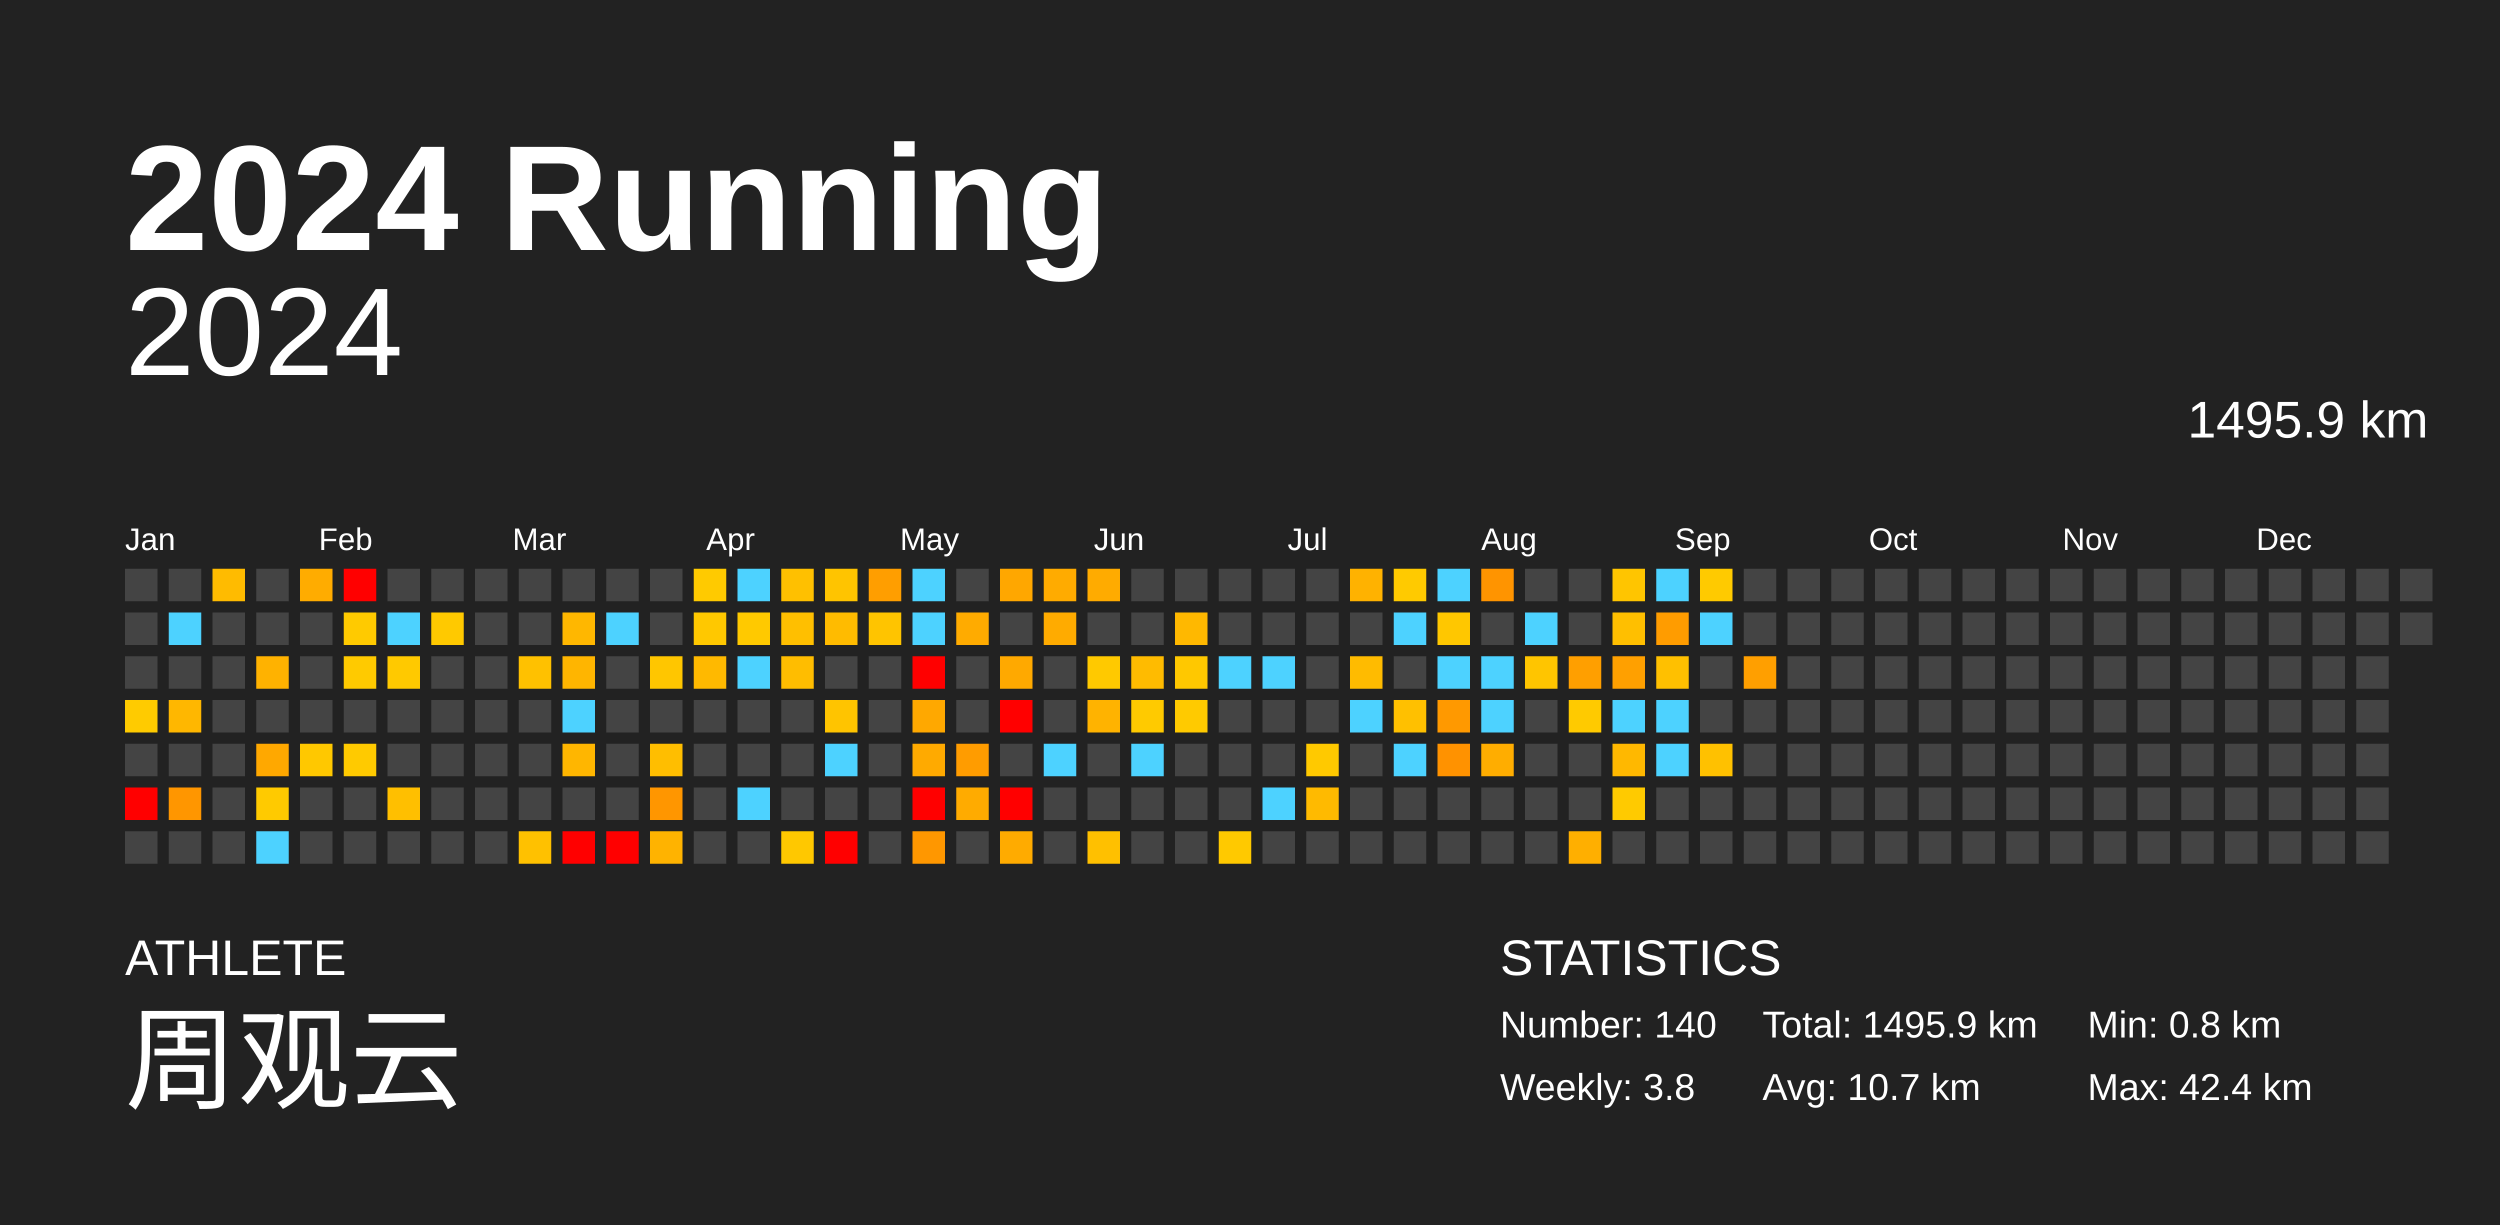
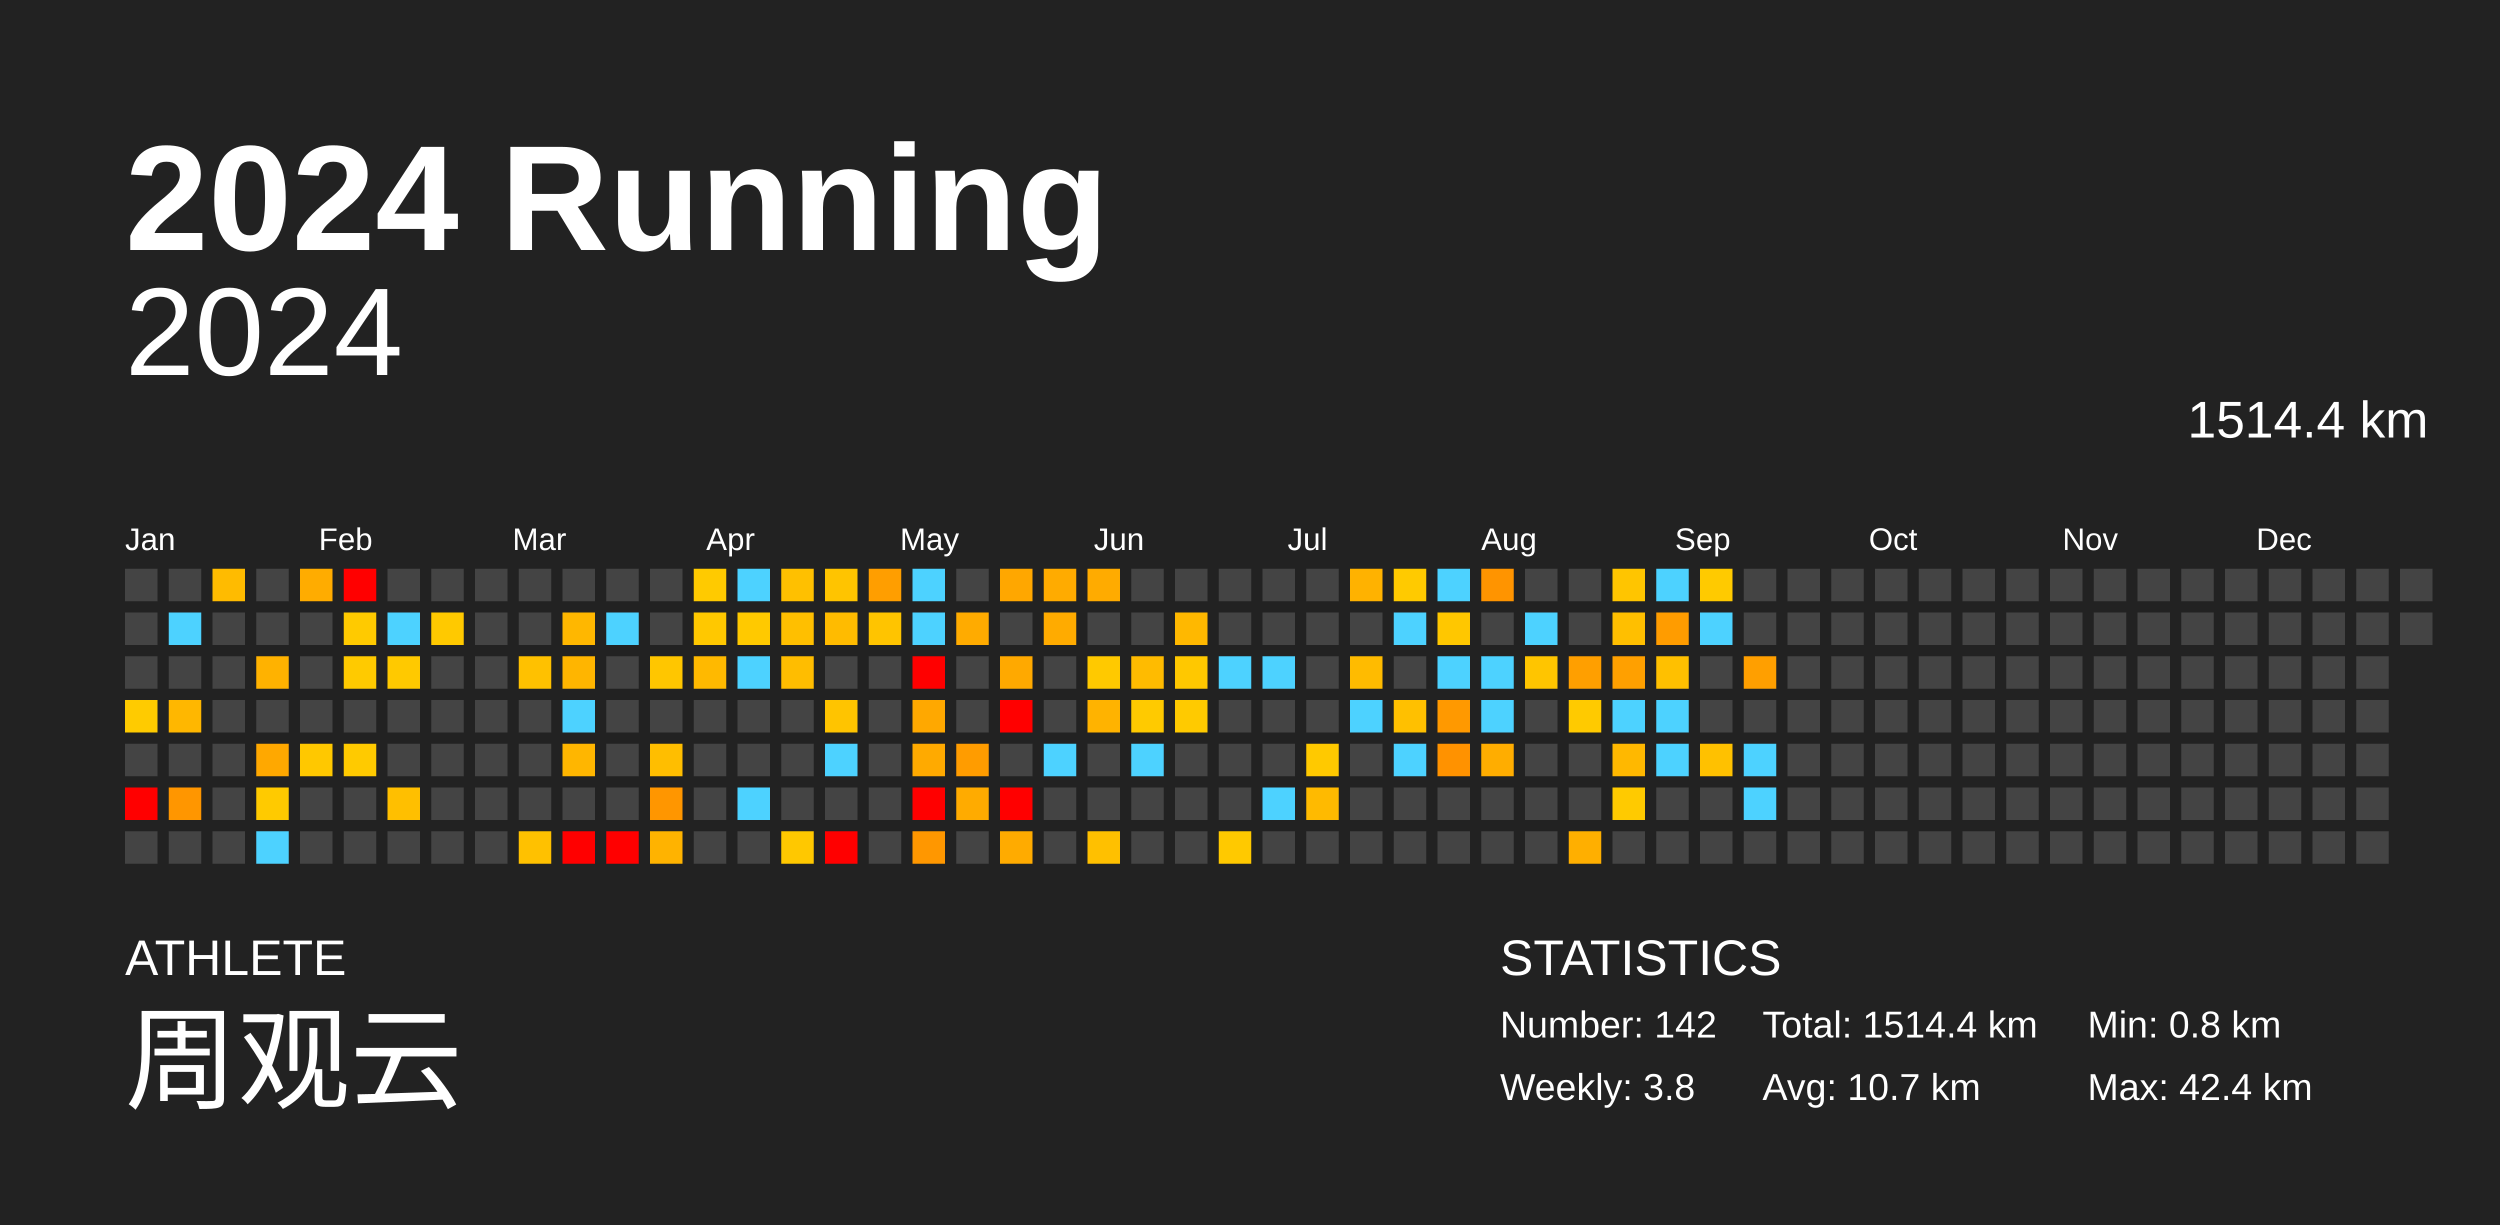
<svg xmlns="http://www.w3.org/2000/svg" baseProfile="full" height="98mm" version="1.1" viewBox="0,0,200,98" width="200mm">
  <defs />
  <rect fill="#222222" height="98" width="200" x="0" y="0" />
  <text fill="#FFFFFF" style="font-size:12px; font-family:Arial; font-weight:bold;" x="10" y="20">2024 Running</text>
  <text fill="#FFFFFF" style="font-size:4px; font-family:Arial" x="10" y="78">ATHLETE</text>
  <text fill="#FFFFFF" style="font-size:9px; font-family:Arial" x="10" y="88">周观云</text>
  <text fill="#FFFFFF" style="font-size:4px; font-family:Arial" x="120" y="78">STATISTICS</text>
-   <text fill="#FFFFFF" style="font-size:3px; font-family:Arial" x="120" y="83">Number: 140</text>
+   <text fill="#FFFFFF" style="font-size:3px; font-family:Arial" x="120" y="83">Number: 142</text>
  <text fill="#FFFFFF" style="font-size:3px; font-family:Arial" x="120" y="88">Weekly: 3.8</text>
-   <text fill="#FFFFFF" style="font-size:3px; font-family:Arial" x="141" y="83">Total: 1495.9 km</text>
+   <text fill="#FFFFFF" style="font-size:3px; font-family:Arial" x="141" y="83">Total: 1514.4 km</text>
  <text fill="#FFFFFF" style="font-size:3px; font-family:Arial" x="141" y="88">Avg: 10.7 km</text>
  <text fill="#FFFFFF" style="font-size:3px; font-family:Arial" x="167" y="83">Min: 0.8 km</text>
  <text fill="#FFFFFF" style="font-size:3px; font-family:Arial" x="167" y="88">Max: 42.4 km</text>
  <text alignment-baseline="hanging" fill="#FFFFFF" style="font-size:10.0px; font-family:Arial;" x="10" y="30">2024</text>
-   <text alignment-baseline="hanging" fill="#FFFFFF" style="font-size:4.125px; font-family:Arial;" x="175" y="35">1495.9 km</text>
+   <text alignment-baseline="hanging" fill="#FFFFFF" style="font-size:4.125px; font-family:Arial;" x="175" y="35">1514.4 km</text>
  <text fill="#FFFFFF" style="font-size:2.5px; font-family:Arial" x="10.0" y="44">Jan</text>
  <text fill="#FFFFFF" style="font-size:2.5px; font-family:Arial" x="25.5" y="44">Feb</text>
  <text fill="#FFFFFF" style="font-size:2.5px; font-family:Arial" x="41.0" y="44">Mar</text>
  <text fill="#FFFFFF" style="font-size:2.5px; font-family:Arial" x="56.5" y="44">Apr</text>
  <text fill="#FFFFFF" style="font-size:2.5px; font-family:Arial" x="72.0" y="44">May</text>
  <text fill="#FFFFFF" style="font-size:2.5px; font-family:Arial" x="87.5" y="44">Jun</text>
  <text fill="#FFFFFF" style="font-size:2.5px; font-family:Arial" x="103.0" y="44">Jul</text>
  <text fill="#FFFFFF" style="font-size:2.5px; font-family:Arial" x="118.5" y="44">Aug</text>
  <text fill="#FFFFFF" style="font-size:2.5px; font-family:Arial" x="134.0" y="44">Sep</text>
  <text fill="#FFFFFF" style="font-size:2.5px; font-family:Arial" x="149.5" y="44">Oct</text>
  <text fill="#FFFFFF" style="font-size:2.5px; font-family:Arial" x="165.0" y="44">Nov</text>
  <text fill="#FFFFFF" style="font-size:2.5px; font-family:Arial" x="180.5" y="44">Dec</text>
  <rect fill="#444444" height="2.6" width="2.6" x="10.0" y="45.5" />
  <rect fill="#444444" height="2.6" width="2.6" x="10.0" y="49.0" />
  <rect fill="#444444" height="2.6" width="2.6" x="10.0" y="52.5" />
  <rect fill="#ffcb00" height="2.6" width="2.6" x="10.0" y="56.0" />
  <rect fill="#444444" height="2.6" width="2.6" x="10.0" y="59.5" />
  <rect fill="red" height="2.6" width="2.6" x="10.0" y="63.0" />
  <rect fill="#444444" height="2.6" width="2.6" x="10.0" y="66.5" />
  <rect fill="#444444" height="2.6" width="2.6" x="13.5" y="45.5" />
  <rect fill="#4dd2ff" height="2.6" width="2.6" x="13.5" y="49.0" />
  <rect fill="#444444" height="2.6" width="2.6" x="13.5" y="52.5" />
  <rect fill="#ffb700" height="2.6" width="2.6" x="13.5" y="56.0" />
  <rect fill="#444444" height="2.6" width="2.6" x="13.5" y="59.5" />
  <rect fill="#ff9600" height="2.6" width="2.6" x="13.5" y="63.0" />
  <rect fill="#444444" height="2.6" width="2.6" x="13.5" y="66.5" />
  <rect fill="#ffbb00" height="2.6" width="2.6" x="17.0" y="45.5" />
  <rect fill="#444444" height="2.6" width="2.6" x="17.0" y="49.0" />
  <rect fill="#444444" height="2.6" width="2.6" x="17.0" y="52.5" />
  <rect fill="#444444" height="2.6" width="2.6" x="17.0" y="56.0" />
  <rect fill="#444444" height="2.6" width="2.6" x="17.0" y="59.5" />
  <rect fill="#444444" height="2.6" width="2.6" x="17.0" y="63.0" />
  <rect fill="#444444" height="2.6" width="2.6" x="17.0" y="66.5" />
  <rect fill="#444444" height="2.6" width="2.6" x="20.5" y="45.5" />
  <rect fill="#444444" height="2.6" width="2.6" x="20.5" y="49.0" />
  <rect fill="#ffb200" height="2.6" width="2.6" x="20.5" y="52.5" />
  <rect fill="#444444" height="2.6" width="2.6" x="20.5" y="56.0" />
  <rect fill="#ffa800" height="2.6" width="2.6" x="20.5" y="59.5" />
  <rect fill="#ffca00" height="2.6" width="2.6" x="20.5" y="63.0" />
  <rect fill="#4dd2ff" height="2.6" width="2.6" x="20.5" y="66.5" />
  <rect fill="#ffac00" height="2.6" width="2.6" x="24.0" y="45.5" />
  <rect fill="#444444" height="2.6" width="2.6" x="24.0" y="49.0" />
  <rect fill="#444444" height="2.6" width="2.6" x="24.0" y="52.5" />
  <rect fill="#444444" height="2.6" width="2.6" x="24.0" y="56.0" />
  <rect fill="#ffc800" height="2.6" width="2.6" x="24.0" y="59.5" />
  <rect fill="#444444" height="2.6" width="2.6" x="24.0" y="63.0" />
  <rect fill="#444444" height="2.6" width="2.6" x="24.0" y="66.5" />
  <rect fill="red" height="2.6" width="2.6" x="27.5" y="45.5" />
  <rect fill="#ffca00" height="2.6" width="2.6" x="27.5" y="49.0" />
  <rect fill="#ffca00" height="2.6" width="2.6" x="27.5" y="52.5" />
  <rect fill="#444444" height="2.6" width="2.6" x="27.5" y="56.0" />
  <rect fill="#ffca00" height="2.6" width="2.6" x="27.5" y="59.5" />
  <rect fill="#444444" height="2.6" width="2.6" x="27.5" y="63.0" />
  <rect fill="#444444" height="2.6" width="2.6" x="27.5" y="66.5" />
  <rect fill="#444444" height="2.6" width="2.6" x="31.0" y="45.5" />
  <rect fill="#4dd2ff" height="2.6" width="2.6" x="31.0" y="49.0" />
  <rect fill="#ffc900" height="2.6" width="2.6" x="31.0" y="52.5" />
  <rect fill="#444444" height="2.6" width="2.6" x="31.0" y="56.0" />
  <rect fill="#444444" height="2.6" width="2.6" x="31.0" y="59.5" />
  <rect fill="#ffbf00" height="2.6" width="2.6" x="31.0" y="63.0" />
  <rect fill="#444444" height="2.6" width="2.6" x="31.0" y="66.5" />
  <rect fill="#444444" height="2.6" width="2.6" x="34.5" y="45.5" />
  <rect fill="#ffc900" height="2.6" width="2.6" x="34.5" y="49.0" />
  <rect fill="#444444" height="2.6" width="2.6" x="34.5" y="52.5" />
  <rect fill="#444444" height="2.6" width="2.6" x="34.5" y="56.0" />
  <rect fill="#444444" height="2.6" width="2.6" x="34.5" y="59.5" />
  <rect fill="#444444" height="2.6" width="2.6" x="34.5" y="63.0" />
  <rect fill="#444444" height="2.6" width="2.6" x="34.5" y="66.5" />
  <rect fill="#444444" height="2.6" width="2.6" x="38.0" y="45.5" />
  <rect fill="#444444" height="2.6" width="2.6" x="38.0" y="49.0" />
  <rect fill="#444444" height="2.6" width="2.6" x="38.0" y="52.5" />
  <rect fill="#444444" height="2.6" width="2.6" x="38.0" y="56.0" />
  <rect fill="#444444" height="2.6" width="2.6" x="38.0" y="59.5" />
  <rect fill="#444444" height="2.6" width="2.6" x="38.0" y="63.0" />
  <rect fill="#444444" height="2.6" width="2.6" x="38.0" y="66.5" />
  <rect fill="#444444" height="2.6" width="2.6" x="41.5" y="45.5" />
  <rect fill="#444444" height="2.6" width="2.6" x="41.5" y="49.0" />
  <rect fill="#ffc100" height="2.6" width="2.6" x="41.5" y="52.5" />
  <rect fill="#444444" height="2.6" width="2.6" x="41.5" y="56.0" />
  <rect fill="#444444" height="2.6" width="2.6" x="41.5" y="59.5" />
  <rect fill="#444444" height="2.6" width="2.6" x="41.5" y="63.0" />
  <rect fill="#ffc100" height="2.6" width="2.6" x="41.5" y="66.5" />
  <rect fill="#444444" height="2.6" width="2.6" x="45.0" y="45.5" />
  <rect fill="#ffb700" height="2.6" width="2.6" x="45.0" y="49.0" />
  <rect fill="#ffb500" height="2.6" width="2.6" x="45.0" y="52.5" />
  <rect fill="#4dd2ff" height="2.6" width="2.6" x="45.0" y="56.0" />
  <rect fill="#ffb600" height="2.6" width="2.6" x="45.0" y="59.5" />
  <rect fill="#444444" height="2.6" width="2.6" x="45.0" y="63.0" />
  <rect fill="red" height="2.6" width="2.6" x="45.0" y="66.5" />
  <rect fill="#444444" height="2.6" width="2.6" x="48.5" y="45.5" />
  <rect fill="#4dd2ff" height="2.6" width="2.6" x="48.5" y="49.0" />
  <rect fill="#444444" height="2.6" width="2.6" x="48.5" y="52.5" />
  <rect fill="#444444" height="2.6" width="2.6" x="48.5" y="56.0" />
  <rect fill="#444444" height="2.6" width="2.6" x="48.5" y="59.5" />
  <rect fill="#444444" height="2.6" width="2.6" x="48.5" y="63.0" />
  <rect fill="red" height="2.6" width="2.6" x="48.5" y="66.5" />
  <rect fill="#444444" height="2.6" width="2.6" x="52.0" y="45.5" />
  <rect fill="#444444" height="2.6" width="2.6" x="52.0" y="49.0" />
  <rect fill="#ffc600" height="2.6" width="2.6" x="52.0" y="52.5" />
  <rect fill="#444444" height="2.6" width="2.6" x="52.0" y="56.0" />
  <rect fill="#ffbe00" height="2.6" width="2.6" x="52.0" y="59.5" />
  <rect fill="#ff9600" height="2.6" width="2.6" x="52.0" y="63.0" />
  <rect fill="#ffb300" height="2.6" width="2.6" x="52.0" y="66.5" />
  <rect fill="#ffca00" height="2.6" width="2.6" x="55.5" y="45.5" />
  <rect fill="#ffc800" height="2.6" width="2.6" x="55.5" y="49.0" />
  <rect fill="#ffb900" height="2.6" width="2.6" x="55.5" y="52.5" />
  <rect fill="#444444" height="2.6" width="2.6" x="55.5" y="56.0" />
  <rect fill="#444444" height="2.6" width="2.6" x="55.5" y="59.5" />
  <rect fill="#444444" height="2.6" width="2.6" x="55.5" y="63.0" />
  <rect fill="#444444" height="2.6" width="2.6" x="55.5" y="66.5" />
  <rect fill="#4dd2ff" height="2.6" width="2.6" x="59.0" y="45.5" />
  <rect fill="#ffc900" height="2.6" width="2.6" x="59.0" y="49.0" />
  <rect fill="#4dd2ff" height="2.6" width="2.6" x="59.0" y="52.5" />
  <rect fill="#444444" height="2.6" width="2.6" x="59.0" y="56.0" />
  <rect fill="#444444" height="2.6" width="2.6" x="59.0" y="59.5" />
  <rect fill="#4dd2ff" height="2.6" width="2.6" x="59.0" y="63.0" />
  <rect fill="#444444" height="2.6" width="2.6" x="59.0" y="66.5" />
  <rect fill="#ffc000" height="2.6" width="2.6" x="62.5" y="45.5" />
  <rect fill="#ffbf00" height="2.6" width="2.6" x="62.5" y="49.0" />
  <rect fill="#ffbd00" height="2.6" width="2.6" x="62.5" y="52.5" />
  <rect fill="#444444" height="2.6" width="2.6" x="62.5" y="56.0" />
  <rect fill="#444444" height="2.6" width="2.6" x="62.5" y="59.5" />
  <rect fill="#444444" height="2.6" width="2.6" x="62.5" y="63.0" />
  <rect fill="#ffc800" height="2.6" width="2.6" x="62.5" y="66.5" />
  <rect fill="#ffc400" height="2.6" width="2.6" x="66.0" y="45.5" />
  <rect fill="#ffbb00" height="2.6" width="2.6" x="66.0" y="49.0" />
  <rect fill="#444444" height="2.6" width="2.6" x="66.0" y="52.5" />
  <rect fill="#ffc400" height="2.6" width="2.6" x="66.0" y="56.0" />
  <rect fill="#4dd2ff" height="2.6" width="2.6" x="66.0" y="59.5" />
  <rect fill="#444444" height="2.6" width="2.6" x="66.0" y="63.0" />
  <rect fill="red" height="2.6" width="2.6" x="66.0" y="66.5" />
  <rect fill="#ff9e00" height="2.6" width="2.6" x="69.5" y="45.5" />
  <rect fill="#ffc400" height="2.6" width="2.6" x="69.5" y="49.0" />
  <rect fill="#444444" height="2.6" width="2.6" x="69.5" y="52.5" />
  <rect fill="#444444" height="2.6" width="2.6" x="69.5" y="56.0" />
  <rect fill="#444444" height="2.6" width="2.6" x="69.5" y="59.5" />
  <rect fill="#444444" height="2.6" width="2.6" x="69.5" y="63.0" />
  <rect fill="#444444" height="2.6" width="2.6" x="69.5" y="66.5" />
  <rect fill="#4dd2ff" height="2.6" width="2.6" x="73.0" y="45.5" />
  <rect fill="#4dd2ff" height="2.6" width="2.6" x="73.0" y="49.0" />
  <rect fill="red" height="2.6" width="2.6" x="73.0" y="52.5" />
  <rect fill="#ffa800" height="2.6" width="2.6" x="73.0" y="56.0" />
  <rect fill="#ffaa00" height="2.6" width="2.6" x="73.0" y="59.5" />
  <rect fill="red" height="2.6" width="2.6" x="73.0" y="63.0" />
  <rect fill="#ff9700" height="2.6" width="2.6" x="73.0" y="66.5" />
  <rect fill="#444444" height="2.6" width="2.6" x="76.5" y="45.5" />
  <rect fill="#ffab00" height="2.6" width="2.6" x="76.5" y="49.0" />
  <rect fill="#444444" height="2.6" width="2.6" x="76.5" y="52.5" />
  <rect fill="#444444" height="2.6" width="2.6" x="76.5" y="56.0" />
  <rect fill="#ff9c00" height="2.6" width="2.6" x="76.5" y="59.5" />
  <rect fill="#ffab00" height="2.6" width="2.6" x="76.5" y="63.0" />
  <rect fill="#444444" height="2.6" width="2.6" x="76.5" y="66.5" />
  <rect fill="#ffa700" height="2.6" width="2.6" x="80.0" y="45.5" />
  <rect fill="#444444" height="2.6" width="2.6" x="80.0" y="49.0" />
  <rect fill="#ffa900" height="2.6" width="2.6" x="80.0" y="52.5" />
  <rect fill="red" height="2.6" width="2.6" x="80.0" y="56.0" />
  <rect fill="#444444" height="2.6" width="2.6" x="80.0" y="59.5" />
  <rect fill="red" height="2.6" width="2.6" x="80.0" y="63.0" />
  <rect fill="#ffab00" height="2.6" width="2.6" x="80.0" y="66.5" />
  <rect fill="#ffab00" height="2.6" width="2.6" x="83.5" y="45.5" />
  <rect fill="#ffab00" height="2.6" width="2.6" x="83.5" y="49.0" />
  <rect fill="#444444" height="2.6" width="2.6" x="83.5" y="52.5" />
  <rect fill="#444444" height="2.6" width="2.6" x="83.5" y="56.0" />
  <rect fill="#4dd2ff" height="2.6" width="2.6" x="83.5" y="59.5" />
  <rect fill="#444444" height="2.6" width="2.6" x="83.5" y="63.0" />
  <rect fill="#444444" height="2.6" width="2.6" x="83.5" y="66.5" />
  <rect fill="#ffab00" height="2.6" width="2.6" x="87.0" y="45.5" />
  <rect fill="#444444" height="2.6" width="2.6" x="87.0" y="49.0" />
  <rect fill="#ffc900" height="2.6" width="2.6" x="87.0" y="52.5" />
  <rect fill="#ffb300" height="2.6" width="2.6" x="87.0" y="56.0" />
  <rect fill="#444444" height="2.6" width="2.6" x="87.0" y="59.5" />
  <rect fill="#444444" height="2.6" width="2.6" x="87.0" y="63.0" />
  <rect fill="#ffc000" height="2.6" width="2.6" x="87.0" y="66.5" />
  <rect fill="#444444" height="2.6" width="2.6" x="90.5" y="45.5" />
  <rect fill="#444444" height="2.6" width="2.6" x="90.5" y="49.0" />
  <rect fill="#ffbb00" height="2.6" width="2.6" x="90.5" y="52.5" />
  <rect fill="#ffca00" height="2.6" width="2.6" x="90.5" y="56.0" />
  <rect fill="#4dd2ff" height="2.6" width="2.6" x="90.5" y="59.5" />
  <rect fill="#444444" height="2.6" width="2.6" x="90.5" y="63.0" />
  <rect fill="#444444" height="2.6" width="2.6" x="90.5" y="66.5" />
  <rect fill="#444444" height="2.6" width="2.6" x="94.0" y="45.5" />
  <rect fill="#ffb800" height="2.6" width="2.6" x="94.0" y="49.0" />
  <rect fill="#ffc800" height="2.6" width="2.6" x="94.0" y="52.5" />
  <rect fill="#ffca00" height="2.6" width="2.6" x="94.0" y="56.0" />
  <rect fill="#444444" height="2.6" width="2.6" x="94.0" y="59.5" />
  <rect fill="#444444" height="2.6" width="2.6" x="94.0" y="63.0" />
  <rect fill="#444444" height="2.6" width="2.6" x="94.0" y="66.5" />
  <rect fill="#444444" height="2.6" width="2.6" x="97.5" y="45.5" />
  <rect fill="#444444" height="2.6" width="2.6" x="97.5" y="49.0" />
  <rect fill="#4dd2ff" height="2.6" width="2.6" x="97.5" y="52.5" />
  <rect fill="#444444" height="2.6" width="2.6" x="97.5" y="56.0" />
  <rect fill="#444444" height="2.6" width="2.6" x="97.5" y="59.5" />
  <rect fill="#444444" height="2.6" width="2.6" x="97.5" y="63.0" />
  <rect fill="#ffc900" height="2.6" width="2.6" x="97.5" y="66.5" />
  <rect fill="#444444" height="2.6" width="2.6" x="101.0" y="45.5" />
  <rect fill="#444444" height="2.6" width="2.6" x="101.0" y="49.0" />
  <rect fill="#4dd2ff" height="2.6" width="2.6" x="101.0" y="52.5" />
  <rect fill="#444444" height="2.6" width="2.6" x="101.0" y="56.0" />
  <rect fill="#444444" height="2.6" width="2.6" x="101.0" y="59.5" />
  <rect fill="#4dd2ff" height="2.6" width="2.6" x="101.0" y="63.0" />
  <rect fill="#444444" height="2.6" width="2.6" x="101.0" y="66.5" />
  <rect fill="#444444" height="2.6" width="2.6" x="104.5" y="45.5" />
  <rect fill="#444444" height="2.6" width="2.6" x="104.5" y="49.0" />
  <rect fill="#444444" height="2.6" width="2.6" x="104.5" y="52.5" />
  <rect fill="#444444" height="2.6" width="2.6" x="104.5" y="56.0" />
  <rect fill="#ffc900" height="2.6" width="2.6" x="104.5" y="59.5" />
  <rect fill="#ffba00" height="2.6" width="2.6" x="104.5" y="63.0" />
  <rect fill="#444444" height="2.6" width="2.6" x="104.5" y="66.5" />
  <rect fill="#ffb200" height="2.6" width="2.6" x="108.0" y="45.5" />
  <rect fill="#444444" height="2.6" width="2.6" x="108.0" y="49.0" />
  <rect fill="#ffbb00" height="2.6" width="2.6" x="108.0" y="52.5" />
  <rect fill="#4dd2ff" height="2.6" width="2.6" x="108.0" y="56.0" />
  <rect fill="#444444" height="2.6" width="2.6" x="108.0" y="59.5" />
  <rect fill="#444444" height="2.6" width="2.6" x="108.0" y="63.0" />
  <rect fill="#444444" height="2.6" width="2.6" x="108.0" y="66.5" />
  <rect fill="#ffca00" height="2.6" width="2.6" x="111.5" y="45.5" />
  <rect fill="#4dd2ff" height="2.6" width="2.6" x="111.5" y="49.0" />
  <rect fill="#444444" height="2.6" width="2.6" x="111.5" y="52.5" />
  <rect fill="#ffc000" height="2.6" width="2.6" x="111.5" y="56.0" />
  <rect fill="#4dd2ff" height="2.6" width="2.6" x="111.5" y="59.5" />
  <rect fill="#444444" height="2.6" width="2.6" x="111.5" y="63.0" />
  <rect fill="#444444" height="2.6" width="2.6" x="111.5" y="66.5" />
  <rect fill="#4dd2ff" height="2.6" width="2.6" x="115.0" y="45.5" />
  <rect fill="#ffc700" height="2.6" width="2.6" x="115.0" y="49.0" />
  <rect fill="#4dd2ff" height="2.6" width="2.6" x="115.0" y="52.5" />
  <rect fill="#ff9900" height="2.6" width="2.6" x="115.0" y="56.0" />
  <rect fill="#ff9200" height="2.6" width="2.6" x="115.0" y="59.5" />
  <rect fill="#444444" height="2.6" width="2.6" x="115.0" y="63.0" />
  <rect fill="#444444" height="2.6" width="2.6" x="115.0" y="66.5" />
  <rect fill="#ff9400" height="2.6" width="2.6" x="118.5" y="45.5" />
  <rect fill="#444444" height="2.6" width="2.6" x="118.5" y="49.0" />
  <rect fill="#4dd2ff" height="2.6" width="2.6" x="118.5" y="52.5" />
  <rect fill="#4dd2ff" height="2.6" width="2.6" x="118.5" y="56.0" />
  <rect fill="#ffad00" height="2.6" width="2.6" x="118.5" y="59.5" />
  <rect fill="#444444" height="2.6" width="2.6" x="118.5" y="63.0" />
  <rect fill="#444444" height="2.6" width="2.6" x="118.5" y="66.5" />
  <rect fill="#444444" height="2.6" width="2.6" x="122.0" y="45.5" />
  <rect fill="#4dd2ff" height="2.6" width="2.6" x="122.0" y="49.0" />
  <rect fill="#ffc500" height="2.6" width="2.6" x="122.0" y="52.5" />
  <rect fill="#444444" height="2.6" width="2.6" x="122.0" y="56.0" />
  <rect fill="#444444" height="2.6" width="2.6" x="122.0" y="59.5" />
  <rect fill="#444444" height="2.6" width="2.6" x="122.0" y="63.0" />
  <rect fill="#444444" height="2.6" width="2.6" x="122.0" y="66.5" />
  <rect fill="#444444" height="2.6" width="2.6" x="125.5" y="45.5" />
  <rect fill="#444444" height="2.6" width="2.6" x="125.5" y="49.0" />
  <rect fill="#ff9f00" height="2.6" width="2.6" x="125.5" y="52.5" />
  <rect fill="#ffca00" height="2.6" width="2.6" x="125.5" y="56.0" />
  <rect fill="#444444" height="2.6" width="2.6" x="125.5" y="59.5" />
  <rect fill="#444444" height="2.6" width="2.6" x="125.5" y="63.0" />
  <rect fill="#ffaf00" height="2.6" width="2.6" x="125.5" y="66.5" />
  <rect fill="#ffc500" height="2.6" width="2.6" x="129.0" y="45.5" />
  <rect fill="#ffbf00" height="2.6" width="2.6" x="129.0" y="49.0" />
  <rect fill="#ffa000" height="2.6" width="2.6" x="129.0" y="52.5" />
  <rect fill="#4dd2ff" height="2.6" width="2.6" x="129.0" y="56.0" />
  <rect fill="#ffb800" height="2.6" width="2.6" x="129.0" y="59.5" />
  <rect fill="#ffca00" height="2.6" width="2.6" x="129.0" y="63.0" />
  <rect fill="#444444" height="2.6" width="2.6" x="129.0" y="66.5" />
  <rect fill="#4dd2ff" height="2.6" width="2.6" x="132.5" y="45.5" />
  <rect fill="#ff9c00" height="2.6" width="2.6" x="132.5" y="49.0" />
  <rect fill="#ffc000" height="2.6" width="2.6" x="132.5" y="52.5" />
  <rect fill="#4dd2ff" height="2.6" width="2.6" x="132.5" y="56.0" />
  <rect fill="#4dd2ff" height="2.6" width="2.6" x="132.5" y="59.5" />
  <rect fill="#444444" height="2.6" width="2.6" x="132.5" y="63.0" />
  <rect fill="#444444" height="2.6" width="2.6" x="132.5" y="66.5" />
  <rect fill="#ffca00" height="2.6" width="2.6" x="136.0" y="45.5" />
  <rect fill="#4dd2ff" height="2.6" width="2.6" x="136.0" y="49.0" />
  <rect fill="#444444" height="2.6" width="2.6" x="136.0" y="52.5" />
  <rect fill="#444444" height="2.6" width="2.6" x="136.0" y="56.0" />
  <rect fill="#ffc100" height="2.6" width="2.6" x="136.0" y="59.5" />
  <rect fill="#444444" height="2.6" width="2.6" x="136.0" y="63.0" />
  <rect fill="#444444" height="2.6" width="2.6" x="136.0" y="66.5" />
  <rect fill="#444444" height="2.6" width="2.6" x="139.5" y="45.5" />
  <rect fill="#444444" height="2.6" width="2.6" x="139.5" y="49.0" />
  <rect fill="#ff9f00" height="2.6" width="2.6" x="139.5" y="52.5" />
  <rect fill="#444444" height="2.6" width="2.6" x="139.5" y="56.0" />
-   <rect fill="#444444" height="2.6" width="2.6" x="139.5" y="59.5" />
-   <rect fill="#444444" height="2.6" width="2.6" x="139.5" y="63.0" />
+   <rect fill="#4dd2ff" height="2.6" width="2.6" x="139.5" y="59.5" />
+   <rect fill="#4dd2ff" height="2.6" width="2.6" x="139.5" y="63.0" />
  <rect fill="#444444" height="2.6" width="2.6" x="139.5" y="66.5" />
  <rect fill="#444444" height="2.6" width="2.6" x="143.0" y="45.5" />
  <rect fill="#444444" height="2.6" width="2.6" x="143.0" y="49.0" />
  <rect fill="#444444" height="2.6" width="2.6" x="143.0" y="52.5" />
  <rect fill="#444444" height="2.6" width="2.6" x="143.0" y="56.0" />
  <rect fill="#444444" height="2.6" width="2.6" x="143.0" y="59.5" />
  <rect fill="#444444" height="2.6" width="2.6" x="143.0" y="63.0" />
  <rect fill="#444444" height="2.6" width="2.6" x="143.0" y="66.5" />
  <rect fill="#444444" height="2.6" width="2.6" x="146.5" y="45.5" />
  <rect fill="#444444" height="2.6" width="2.6" x="146.5" y="49.0" />
  <rect fill="#444444" height="2.6" width="2.6" x="146.5" y="52.5" />
  <rect fill="#444444" height="2.6" width="2.6" x="146.5" y="56.0" />
  <rect fill="#444444" height="2.6" width="2.6" x="146.5" y="59.5" />
  <rect fill="#444444" height="2.6" width="2.6" x="146.5" y="63.0" />
  <rect fill="#444444" height="2.6" width="2.6" x="146.5" y="66.5" />
  <rect fill="#444444" height="2.6" width="2.6" x="150.0" y="45.5" />
  <rect fill="#444444" height="2.6" width="2.6" x="150.0" y="49.0" />
  <rect fill="#444444" height="2.6" width="2.6" x="150.0" y="52.5" />
  <rect fill="#444444" height="2.6" width="2.6" x="150.0" y="56.0" />
  <rect fill="#444444" height="2.6" width="2.6" x="150.0" y="59.5" />
  <rect fill="#444444" height="2.6" width="2.6" x="150.0" y="63.0" />
  <rect fill="#444444" height="2.6" width="2.6" x="150.0" y="66.5" />
  <rect fill="#444444" height="2.6" width="2.6" x="153.5" y="45.5" />
  <rect fill="#444444" height="2.6" width="2.6" x="153.5" y="49.0" />
  <rect fill="#444444" height="2.6" width="2.6" x="153.5" y="52.5" />
  <rect fill="#444444" height="2.6" width="2.6" x="153.5" y="56.0" />
  <rect fill="#444444" height="2.6" width="2.6" x="153.5" y="59.5" />
  <rect fill="#444444" height="2.6" width="2.6" x="153.5" y="63.0" />
  <rect fill="#444444" height="2.6" width="2.6" x="153.5" y="66.5" />
  <rect fill="#444444" height="2.6" width="2.6" x="157.0" y="45.5" />
  <rect fill="#444444" height="2.6" width="2.6" x="157.0" y="49.0" />
  <rect fill="#444444" height="2.6" width="2.6" x="157.0" y="52.5" />
  <rect fill="#444444" height="2.6" width="2.6" x="157.0" y="56.0" />
  <rect fill="#444444" height="2.6" width="2.6" x="157.0" y="59.5" />
  <rect fill="#444444" height="2.6" width="2.6" x="157.0" y="63.0" />
  <rect fill="#444444" height="2.6" width="2.6" x="157.0" y="66.5" />
  <rect fill="#444444" height="2.6" width="2.6" x="160.5" y="45.5" />
  <rect fill="#444444" height="2.6" width="2.6" x="160.5" y="49.0" />
  <rect fill="#444444" height="2.6" width="2.6" x="160.5" y="52.5" />
  <rect fill="#444444" height="2.6" width="2.6" x="160.5" y="56.0" />
  <rect fill="#444444" height="2.6" width="2.6" x="160.5" y="59.5" />
  <rect fill="#444444" height="2.6" width="2.6" x="160.5" y="63.0" />
  <rect fill="#444444" height="2.6" width="2.6" x="160.5" y="66.5" />
  <rect fill="#444444" height="2.6" width="2.6" x="164.0" y="45.5" />
  <rect fill="#444444" height="2.6" width="2.6" x="164.0" y="49.0" />
  <rect fill="#444444" height="2.6" width="2.6" x="164.0" y="52.5" />
  <rect fill="#444444" height="2.6" width="2.6" x="164.0" y="56.0" />
  <rect fill="#444444" height="2.6" width="2.6" x="164.0" y="59.5" />
  <rect fill="#444444" height="2.6" width="2.6" x="164.0" y="63.0" />
  <rect fill="#444444" height="2.6" width="2.6" x="164.0" y="66.5" />
  <rect fill="#444444" height="2.6" width="2.6" x="167.5" y="45.5" />
  <rect fill="#444444" height="2.6" width="2.6" x="167.5" y="49.0" />
  <rect fill="#444444" height="2.6" width="2.6" x="167.5" y="52.5" />
  <rect fill="#444444" height="2.6" width="2.6" x="167.5" y="56.0" />
  <rect fill="#444444" height="2.6" width="2.6" x="167.5" y="59.5" />
  <rect fill="#444444" height="2.6" width="2.6" x="167.5" y="63.0" />
  <rect fill="#444444" height="2.6" width="2.6" x="167.5" y="66.5" />
  <rect fill="#444444" height="2.6" width="2.6" x="171.0" y="45.5" />
  <rect fill="#444444" height="2.6" width="2.6" x="171.0" y="49.0" />
  <rect fill="#444444" height="2.6" width="2.6" x="171.0" y="52.5" />
  <rect fill="#444444" height="2.6" width="2.6" x="171.0" y="56.0" />
  <rect fill="#444444" height="2.6" width="2.6" x="171.0" y="59.5" />
  <rect fill="#444444" height="2.6" width="2.6" x="171.0" y="63.0" />
  <rect fill="#444444" height="2.6" width="2.6" x="171.0" y="66.5" />
  <rect fill="#444444" height="2.6" width="2.6" x="174.5" y="45.5" />
  <rect fill="#444444" height="2.6" width="2.6" x="174.5" y="49.0" />
  <rect fill="#444444" height="2.6" width="2.6" x="174.5" y="52.5" />
  <rect fill="#444444" height="2.6" width="2.6" x="174.5" y="56.0" />
  <rect fill="#444444" height="2.6" width="2.6" x="174.5" y="59.5" />
  <rect fill="#444444" height="2.6" width="2.6" x="174.5" y="63.0" />
  <rect fill="#444444" height="2.6" width="2.6" x="174.5" y="66.5" />
  <rect fill="#444444" height="2.6" width="2.6" x="178.0" y="45.5" />
  <rect fill="#444444" height="2.6" width="2.6" x="178.0" y="49.0" />
  <rect fill="#444444" height="2.6" width="2.6" x="178.0" y="52.5" />
  <rect fill="#444444" height="2.6" width="2.6" x="178.0" y="56.0" />
  <rect fill="#444444" height="2.6" width="2.6" x="178.0" y="59.5" />
  <rect fill="#444444" height="2.6" width="2.6" x="178.0" y="63.0" />
  <rect fill="#444444" height="2.6" width="2.6" x="178.0" y="66.5" />
  <rect fill="#444444" height="2.6" width="2.6" x="181.5" y="45.5" />
  <rect fill="#444444" height="2.6" width="2.6" x="181.5" y="49.0" />
  <rect fill="#444444" height="2.6" width="2.6" x="181.5" y="52.5" />
  <rect fill="#444444" height="2.6" width="2.6" x="181.5" y="56.0" />
  <rect fill="#444444" height="2.6" width="2.6" x="181.5" y="59.5" />
  <rect fill="#444444" height="2.6" width="2.6" x="181.5" y="63.0" />
  <rect fill="#444444" height="2.6" width="2.6" x="181.5" y="66.5" />
  <rect fill="#444444" height="2.6" width="2.6" x="185.0" y="45.5" />
  <rect fill="#444444" height="2.6" width="2.6" x="185.0" y="49.0" />
  <rect fill="#444444" height="2.6" width="2.6" x="185.0" y="52.5" />
  <rect fill="#444444" height="2.6" width="2.6" x="185.0" y="56.0" />
  <rect fill="#444444" height="2.6" width="2.6" x="185.0" y="59.5" />
  <rect fill="#444444" height="2.6" width="2.6" x="185.0" y="63.0" />
  <rect fill="#444444" height="2.6" width="2.6" x="185.0" y="66.5" />
  <rect fill="#444444" height="2.6" width="2.6" x="188.5" y="45.5" />
  <rect fill="#444444" height="2.6" width="2.6" x="188.5" y="49.0" />
  <rect fill="#444444" height="2.6" width="2.6" x="188.5" y="52.5" />
  <rect fill="#444444" height="2.6" width="2.6" x="188.5" y="56.0" />
  <rect fill="#444444" height="2.6" width="2.6" x="188.5" y="59.5" />
  <rect fill="#444444" height="2.6" width="2.6" x="188.5" y="63.0" />
  <rect fill="#444444" height="2.6" width="2.6" x="188.5" y="66.5" />
  <rect fill="#444444" height="2.6" width="2.6" x="192.0" y="45.5" />
  <rect fill="#444444" height="2.6" width="2.6" x="192.0" y="49.0" />
</svg>
